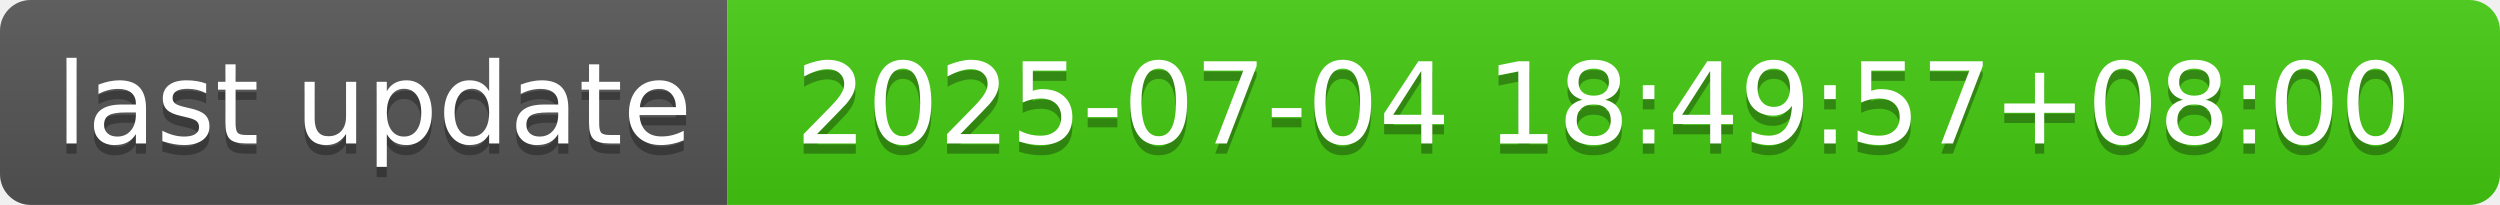
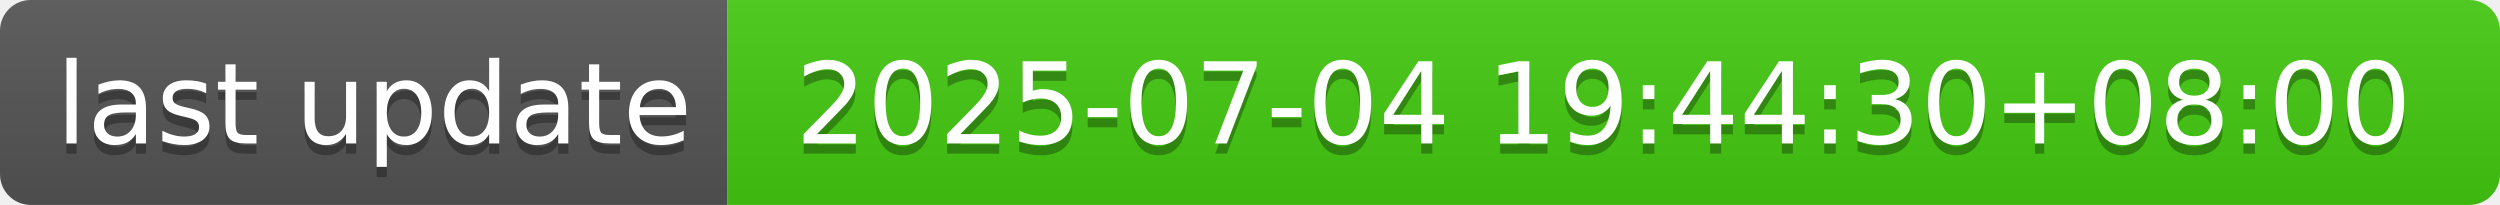
- <svg xmlns="http://www.w3.org/2000/svg" width="244" height="20" role="img" aria-label="last update: 2025-07-04 18:49:57+08:00">
+ <svg xmlns="http://www.w3.org/2000/svg" width="244" height="20" role="img" aria-label="last update: 2025-07-04 19:44:30+08:00">
  <linearGradient id="s" x2="0" y2="100%">
    <stop offset="0" stop-color="#bbb" stop-opacity=".1" />
    <stop offset="1" stop-opacity=".1" />
  </linearGradient>
  <clipPath id="r">
    <rect width="244" height="20" rx="3" fill="#fff" />
  </clipPath>
  <g clip-path="url(#r)">
    <rect width="71" height="20" fill="#555" />
    <rect x="71" width="173" height="20" fill="#4c1" />
    <rect width="244" height="20" fill="url(#s)" />
  </g>
  <g fill="#fff" text-anchor="middle" font-family="Verdana,Geneva,DejaVu Sans,sans-serif" text-rendering="geometricPrecision" font-size="110">
    <text aria-hidden="true" x="365" y="150" fill="#010101" fill-opacity=".3" transform="scale(.1)" textLength="610">last update</text>
    <text x="365" y="140" transform="scale(.1)" fill="#fff" textLength="610">last update</text>
-     <text aria-hidden="true" x="1565" y="150" fill="#010101" fill-opacity=".3" transform="scale(.1)" textLength="1630">2025-07-04 18:49:57+08:00</text>
-     <text x="1565" y="140" transform="scale(.1)" fill="#fff" textLength="1630">2025-07-04 18:49:57+08:00</text>
+     <text aria-hidden="true" x="1565" y="150" fill="#010101" fill-opacity=".3" transform="scale(.1)" textLength="1630">2025-07-04 19:44:30+08:00</text>
+     <text x="1565" y="140" transform="scale(.1)" fill="#fff" textLength="1630">2025-07-04 19:44:30+08:00</text>
  </g>
</svg>
